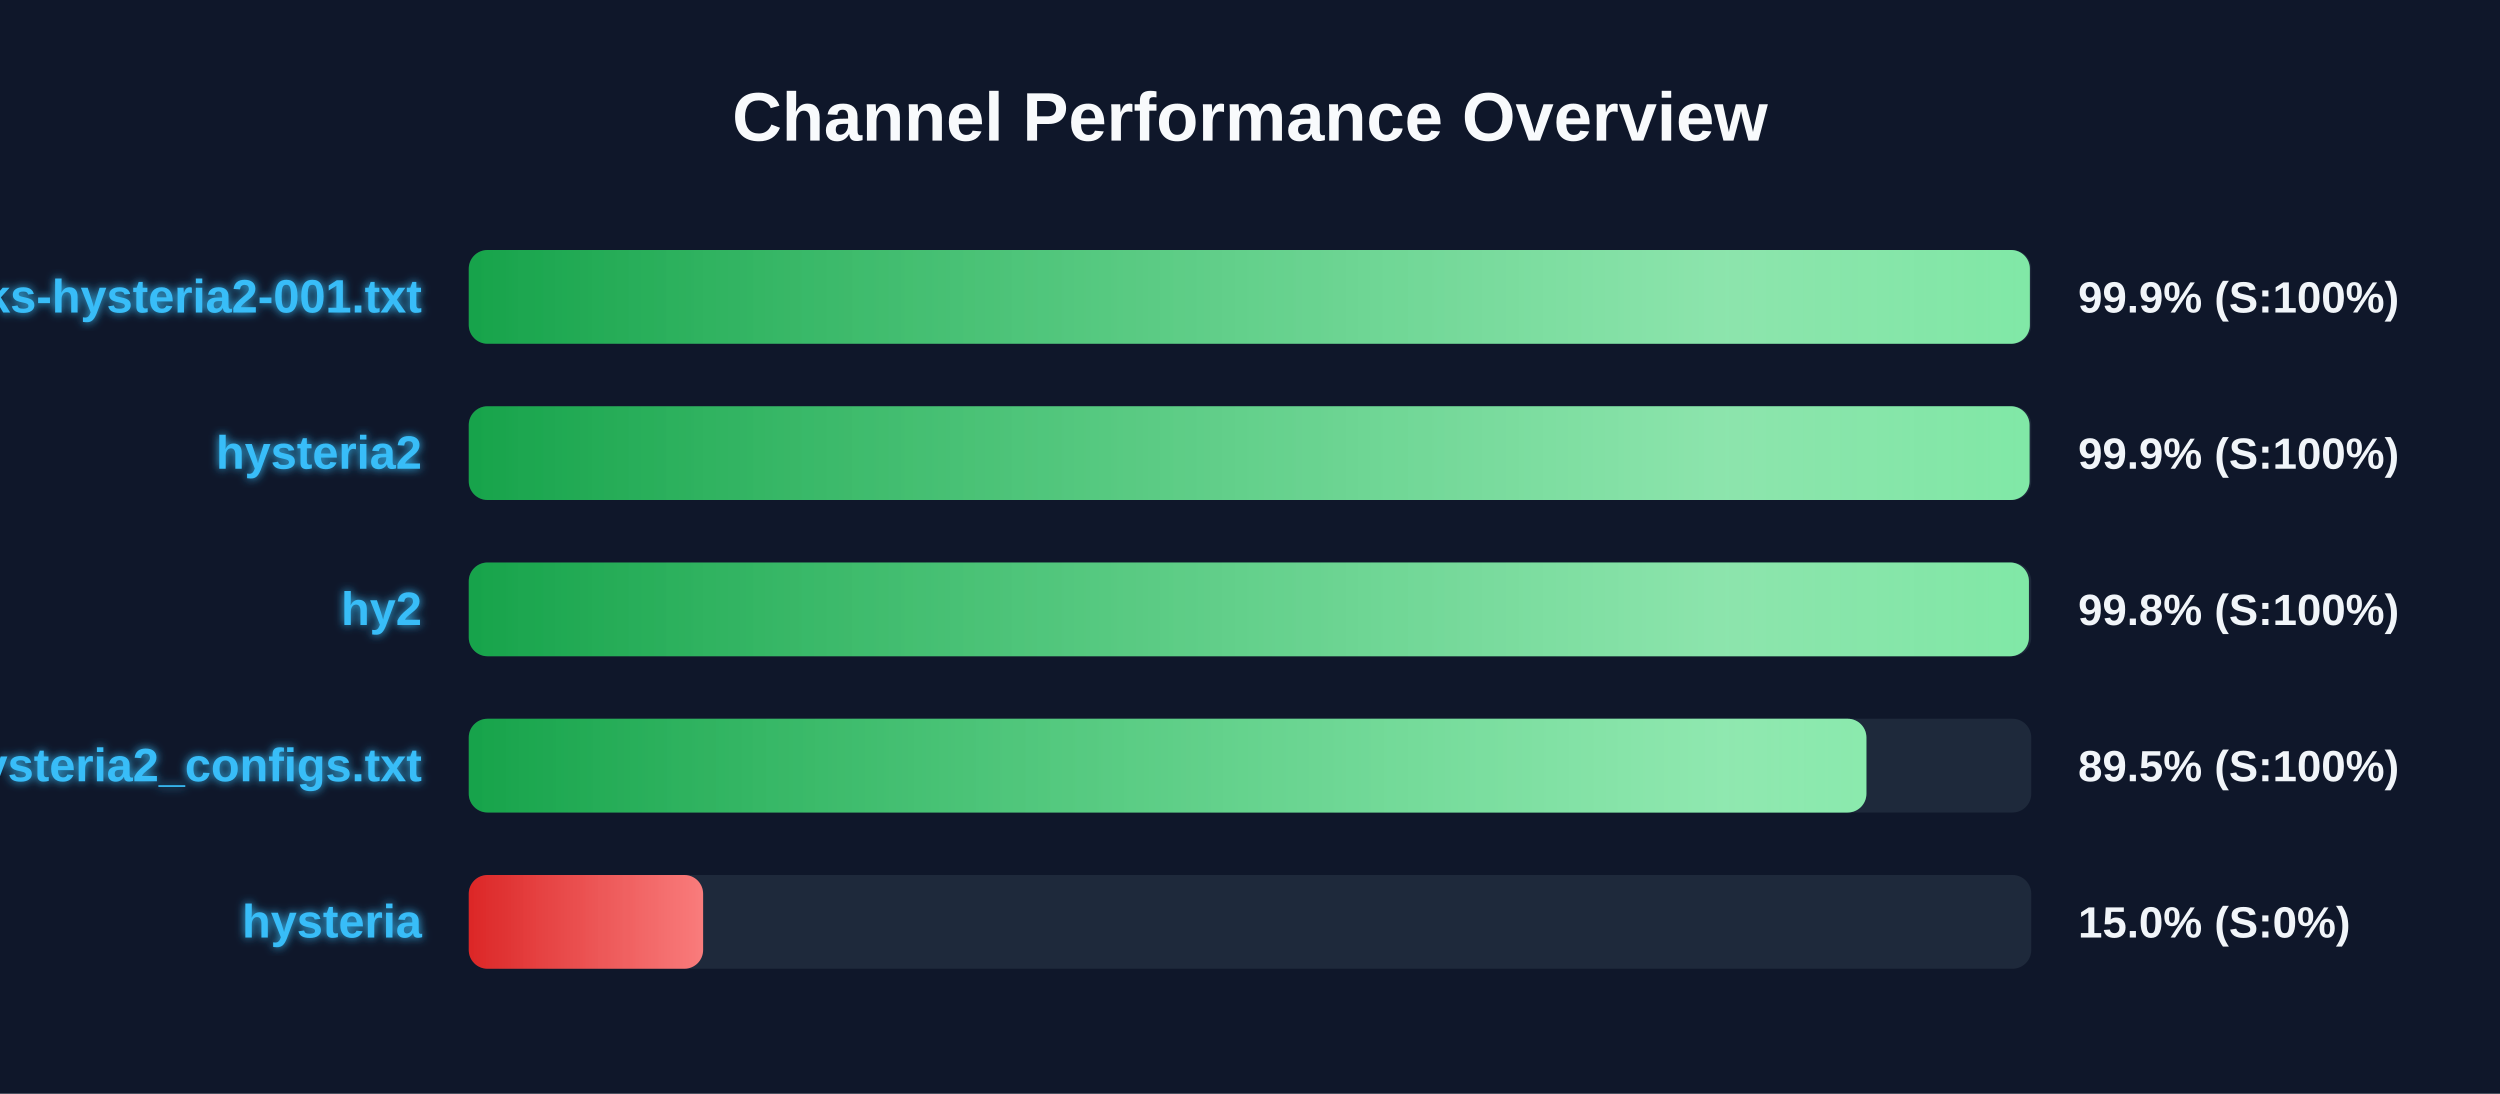
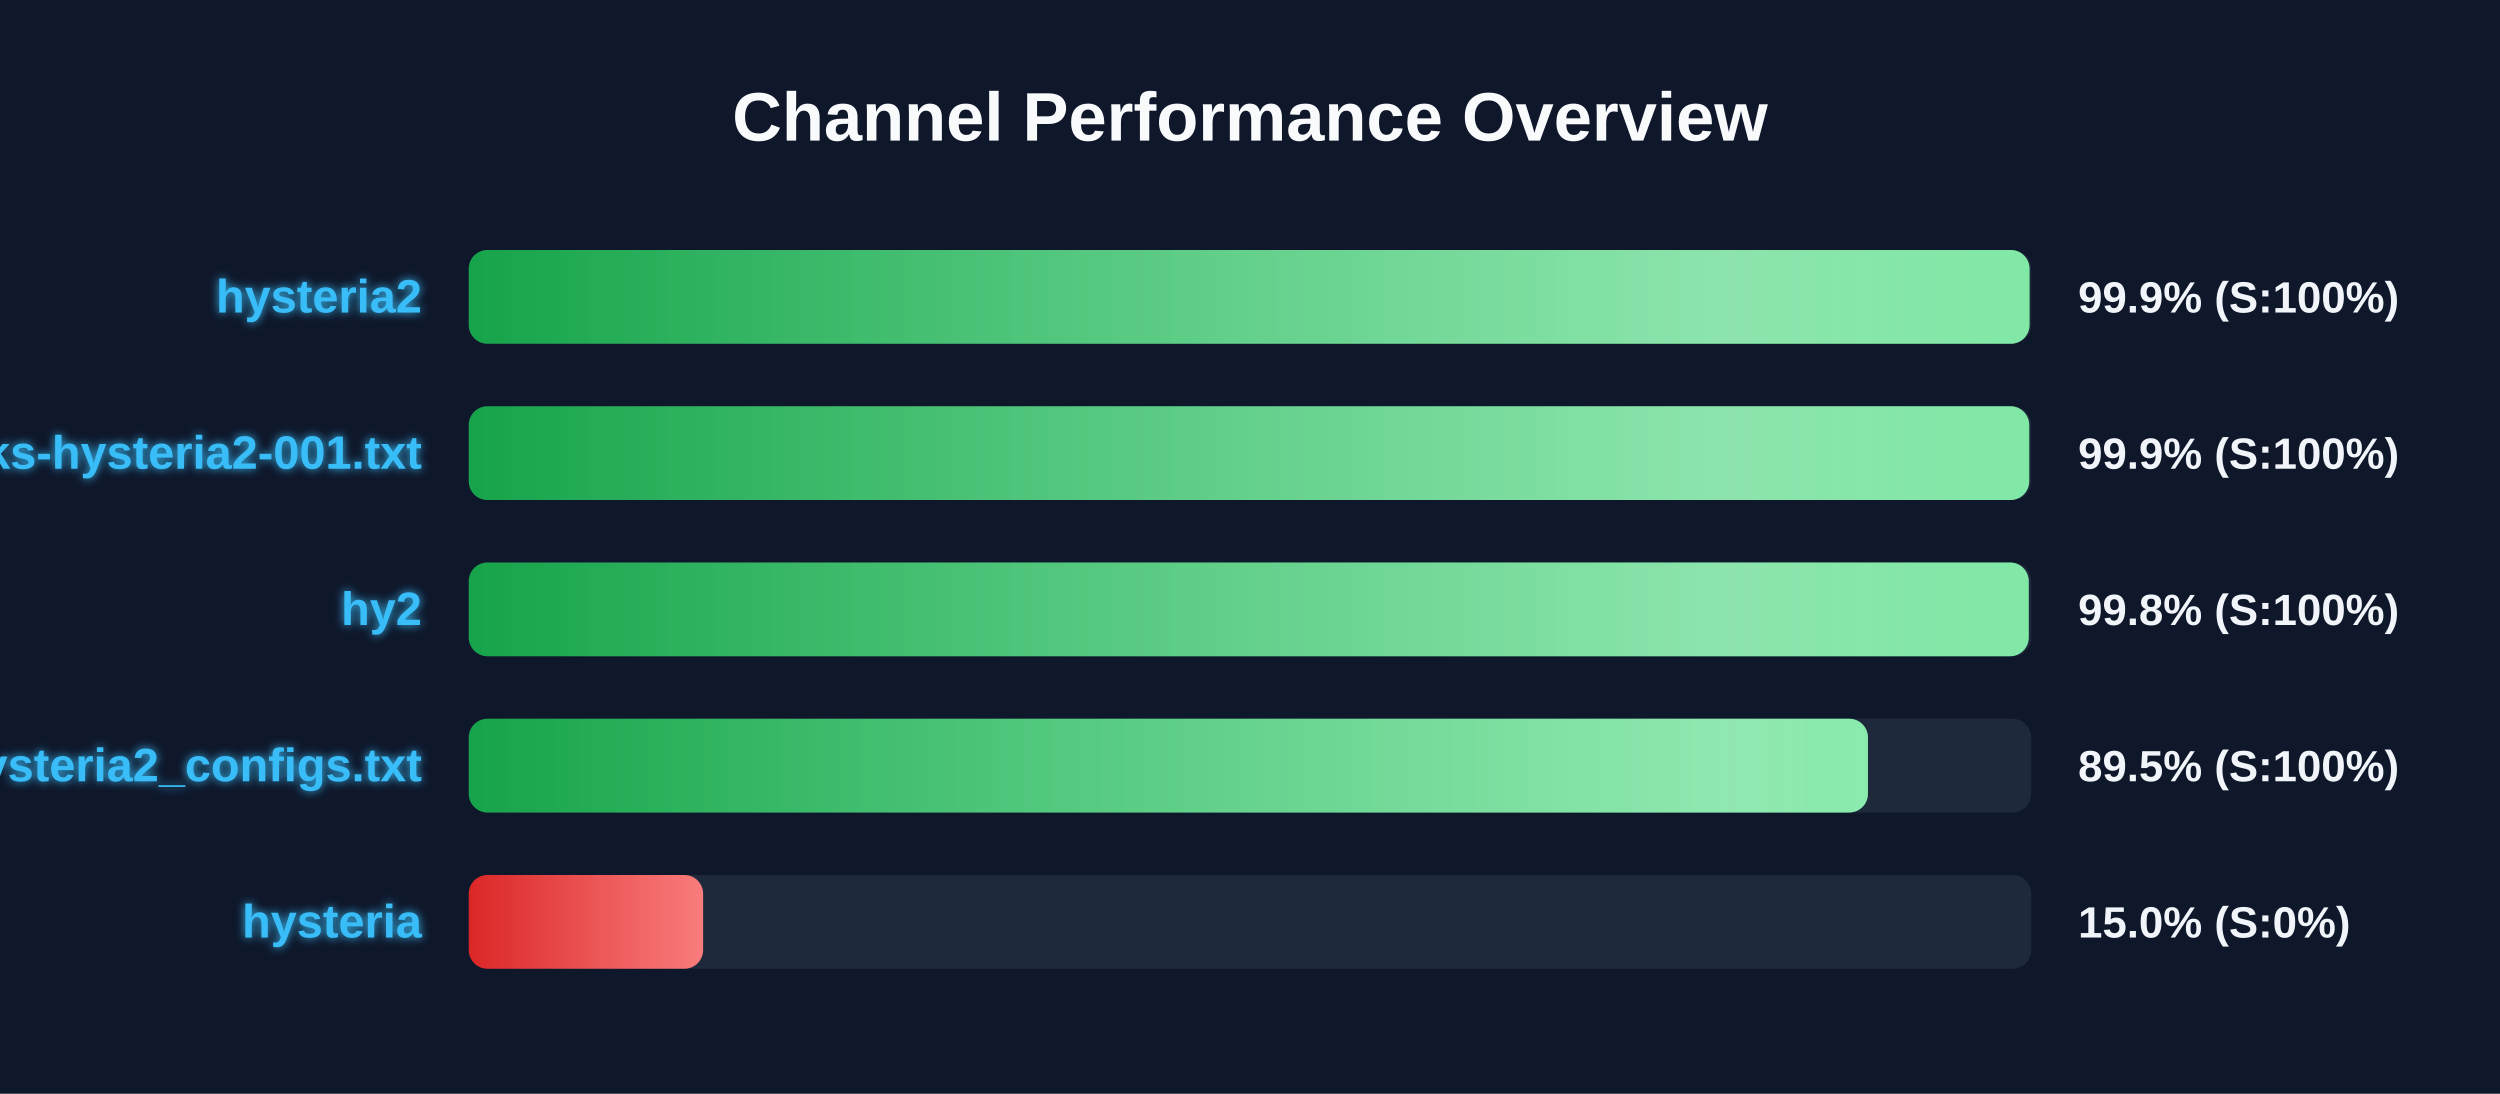
<svg xmlns="http://www.w3.org/2000/svg" width="800" height="350" version="1.1">
  <defs>
    <linearGradient id="grad-green" x1="0%" y1="0%" x2="100%" y2="0%">
      <stop offset="0%" stop-color="#16a34a" />
      <stop offset="100%" stop-color="#4ade80" />
    </linearGradient>
    <linearGradient id="grad-yellow" x1="0%" y1="0%" x2="100%" y2="0%">
      <stop offset="0%" stop-color="#ca8a04" />
      <stop offset="100%" stop-color="#fde047" />
    </linearGradient>
    <linearGradient id="grad-red" x1="0%" y1="0%" x2="100%" y2="0%">
      <stop offset="0%" stop-color="#dc2626" />
      <stop offset="100%" stop-color="#f87171" />
    </linearGradient>
    <linearGradient id="shimmer" x1="0%" y1="0%" x2="100%" y2="0%">
      <stop offset="0%" stop-color="rgba(255,255,255,0)" />
      <stop offset="50%" stop-color="rgba(255,255,255,0.4)" />
      <stop offset="100%" stop-color="rgba(255,255,255,0)" />
    </linearGradient>
    <filter id="glow" x="-20%" y="-20%" width="140%" height="140%">
      <feGaussianBlur stdDeviation="1.5" result="blur" />
      <feComposite in="SourceGraphic" in2="blur" operator="over" />
    </filter>
  </defs>
  <style>
        .bg-rect { fill: #0f172a; }
        .title { font: bold 22px 'Segoe UI', Arial, sans-serif; fill: #f8fafc; }
        .row { font: bold 15px 'Segoe UI', Arial, sans-serif; fill: #38bdf8; filter: url(#glow); }
        .score { font: bold 14px 'Segoe UI', Arial, sans-serif; fill: #f1f5f9; }
        @keyframes shimmer-anim {
            0% { transform: translateX(-100%); }
            100% { transform: translateX(200%); }
        }
        .shimmer-rect {
            animation: shimmer-anim 2.5s infinite linear;
        }
    </style>
  <rect width="100%" height="100%" class="bg-rect" />
  <text x="400" y="45" text-anchor="middle" class="title">Channel Performance Overview</text>
  <rect x="150" y="80" width="500" height="30" fill="#1e293b" rx="6" />
  <clipPath id="clip-0">
-     <rect x="150" y="80" width="499.55" height="30" rx="6" />
+     <rect x="150" y="80" width="499.45" height="30" rx="6" />
  </clipPath>
-   <rect x="150" y="80" width="499.55" height="30" fill="url(#grad-green)" rx="6" />
+   <rect x="150" y="80" width="499.45" height="30" fill="url(#grad-green)" rx="6" />
  <g clip-path="url(#clip-0)">
    <rect x="150" y="80" width="100%" height="30" fill="url(#shimmer)" class="shimmer-rect" />
  </g>
-   <text x="135" y="100" text-anchor="end" class="row">EbraSha-Protocol-Chunks-hysteria2-001.txt</text>
+   <text x="135" y="100" text-anchor="end" class="row">hysteria2</text>
  <text x="665" y="100" text-anchor="start" class="score">99.9% (S:100%)</text>
  <rect x="150" y="130" width="500" height="30" fill="#1e293b" rx="6" />
  <clipPath id="clip-1">
-     <rect x="150" y="130" width="499.45" height="30" rx="6" />
+     <rect x="150" y="130" width="499.35" height="30" rx="6" />
  </clipPath>
-   <rect x="150" y="130" width="499.45" height="30" fill="url(#grad-green)" rx="6" />
+   <rect x="150" y="130" width="499.35" height="30" fill="url(#grad-green)" rx="6" />
  <g clip-path="url(#clip-1)">
    <rect x="150" y="130" width="100%" height="30" fill="url(#shimmer)" class="shimmer-rect" />
  </g>
-   <text x="135" y="150" text-anchor="end" class="row">hysteria2</text>
+   <text x="135" y="150" text-anchor="end" class="row">EbraSha-Protocol-Chunks-hysteria2-001.txt</text>
  <text x="665" y="150" text-anchor="start" class="score">99.9% (S:100%)</text>
  <rect x="150" y="180" width="500" height="30" fill="#1e293b" rx="6" />
  <clipPath id="clip-2">
-     <rect x="150" y="180" width="499.25" height="30" rx="6" />
+     <rect x="150" y="180" width="499.2" height="30" rx="6" />
  </clipPath>
-   <rect x="150" y="180" width="499.25" height="30" fill="url(#grad-green)" rx="6" />
+   <rect x="150" y="180" width="499.2" height="30" fill="url(#grad-green)" rx="6" />
  <g clip-path="url(#clip-2)">
    <rect x="150" y="180" width="100%" height="30" fill="url(#shimmer)" class="shimmer-rect" />
  </g>
  <text x="135" y="200" text-anchor="end" class="row">hy2</text>
  <text x="665" y="200" text-anchor="start" class="score">99.8% (S:100%)</text>
  <rect x="150" y="230" width="500" height="30" fill="#1e293b" rx="6" />
  <clipPath id="clip-3">
-     <rect x="150" y="230" width="447.25" height="30" rx="6" />
+     <rect x="150" y="230" width="447.75" height="30" rx="6" />
  </clipPath>
-   <rect x="150" y="230" width="447.25" height="30" fill="url(#grad-green)" rx="6" />
+   <rect x="150" y="230" width="447.75" height="30" fill="url(#grad-green)" rx="6" />
  <g clip-path="url(#clip-3)">
    <rect x="150" y="230" width="100%" height="30" fill="url(#shimmer)" class="shimmer-rect" />
  </g>
  <text x="135" y="250" text-anchor="end" class="row">hysteria2_configs.txt</text>
  <text x="665" y="250" text-anchor="start" class="score">89.5% (S:100%)</text>
  <rect x="150" y="280" width="500" height="30" fill="#1e293b" rx="6" />
  <clipPath id="clip-4">
    <rect x="150" y="280" width="75.0" height="30" rx="6" />
  </clipPath>
  <rect x="150" y="280" width="75.0" height="30" fill="url(#grad-red)" rx="6" />
  <g clip-path="url(#clip-4)">
    <rect x="150" y="280" width="100%" height="30" fill="url(#shimmer)" class="shimmer-rect" />
  </g>
  <text x="135" y="300" text-anchor="end" class="row">hysteria</text>
  <text x="665" y="300" text-anchor="start" class="score">15.0% (S:0%)</text>
</svg>
